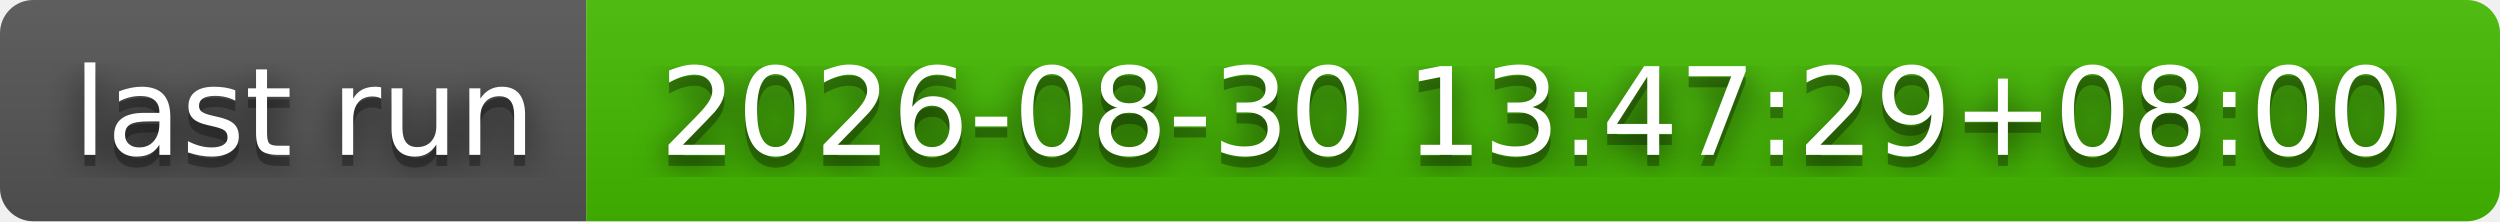
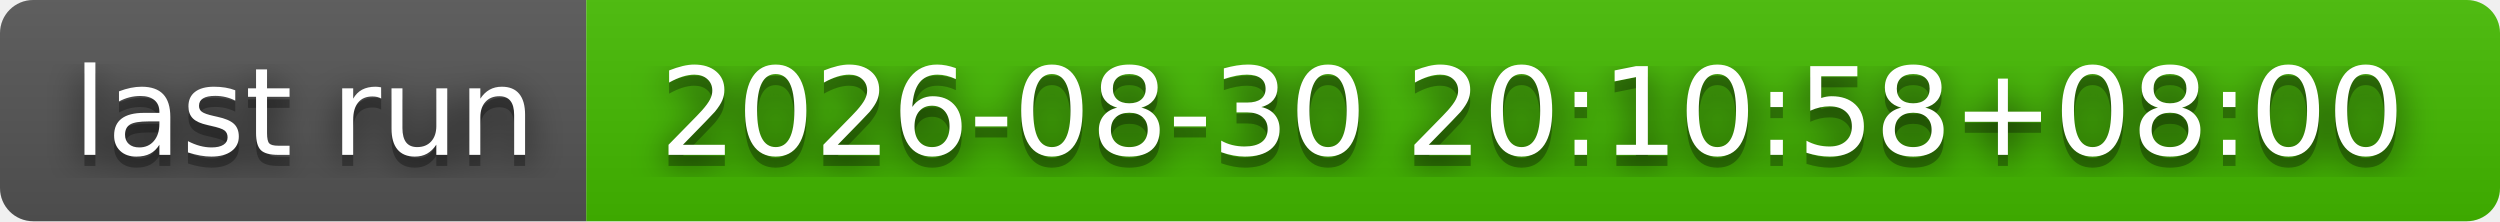
- <svg xmlns="http://www.w3.org/2000/svg" width="226" height="20" role="img" aria-label="last run: 2026-08-30 13:47:29+08:00">
+ <svg xmlns="http://www.w3.org/2000/svg" width="226" height="20" role="img" aria-label="last run: 2026-08-30 20:10:58+08:00">
  <filter id="blur">
    <feGaussianBlur stdDeviation="16" />
  </filter>
  <linearGradient id="s" x2="0" y2="100%">
    <stop offset="0" stop-color="#bbb" stop-opacity=".1" />
    <stop offset="1" stop-opacity=".1" />
  </linearGradient>
  <clipPath id="r">
    <rect width="226" height="20" rx="3" />
  </clipPath>
  <g clip-path="url(#r)">
    <rect width="53" height="20" fill="#555" />
    <rect x="53" width="173" height="20" fill="#4b0" />
    <rect width="226" height="20" fill="url(#s)" />
  </g>
  <g fill="#fff" text-anchor="middle" font-family="Verdana,Geneva,DejaVu Sans,sans-serif" text-rendering="geometricPrecision" font-size="110">
    <g transform="scale(.1)">
      <g aria-hidden="true" fill="#010101">
        <text x="275" y="150" fill-opacity=".8" filter="url(#blur)" textLength="430">last run</text>
        <text x="275" y="150" fill-opacity=".3" textLength="430">last run</text>
      </g>
      <text x="275" y="140" textLength="430">last run</text>
    </g>
    <g transform="scale(.1)">
      <g aria-hidden="true" fill="#010101">
-         <text x="1385" y="150" fill-opacity=".8" filter="url(#blur)" textLength="1630">2026-08-30 13:47:29+08:00</text>
-         <text x="1385" y="150" fill-opacity=".3" textLength="1630">2026-08-30 13:47:29+08:00</text>
+         <text x="1385" y="150" fill-opacity=".8" filter="url(#blur)" textLength="1630">2026-08-30 20:10:58+08:00</text>
+         <text x="1385" y="150" fill-opacity=".3" textLength="1630">2026-08-30 20:10:58+08:00</text>
      </g>
-       <text x="1385" y="140" textLength="1630">2026-08-30 13:47:29+08:00</text>
+       <text x="1385" y="140" textLength="1630">2026-08-30 20:10:58+08:00</text>
    </g>
  </g>
</svg>
